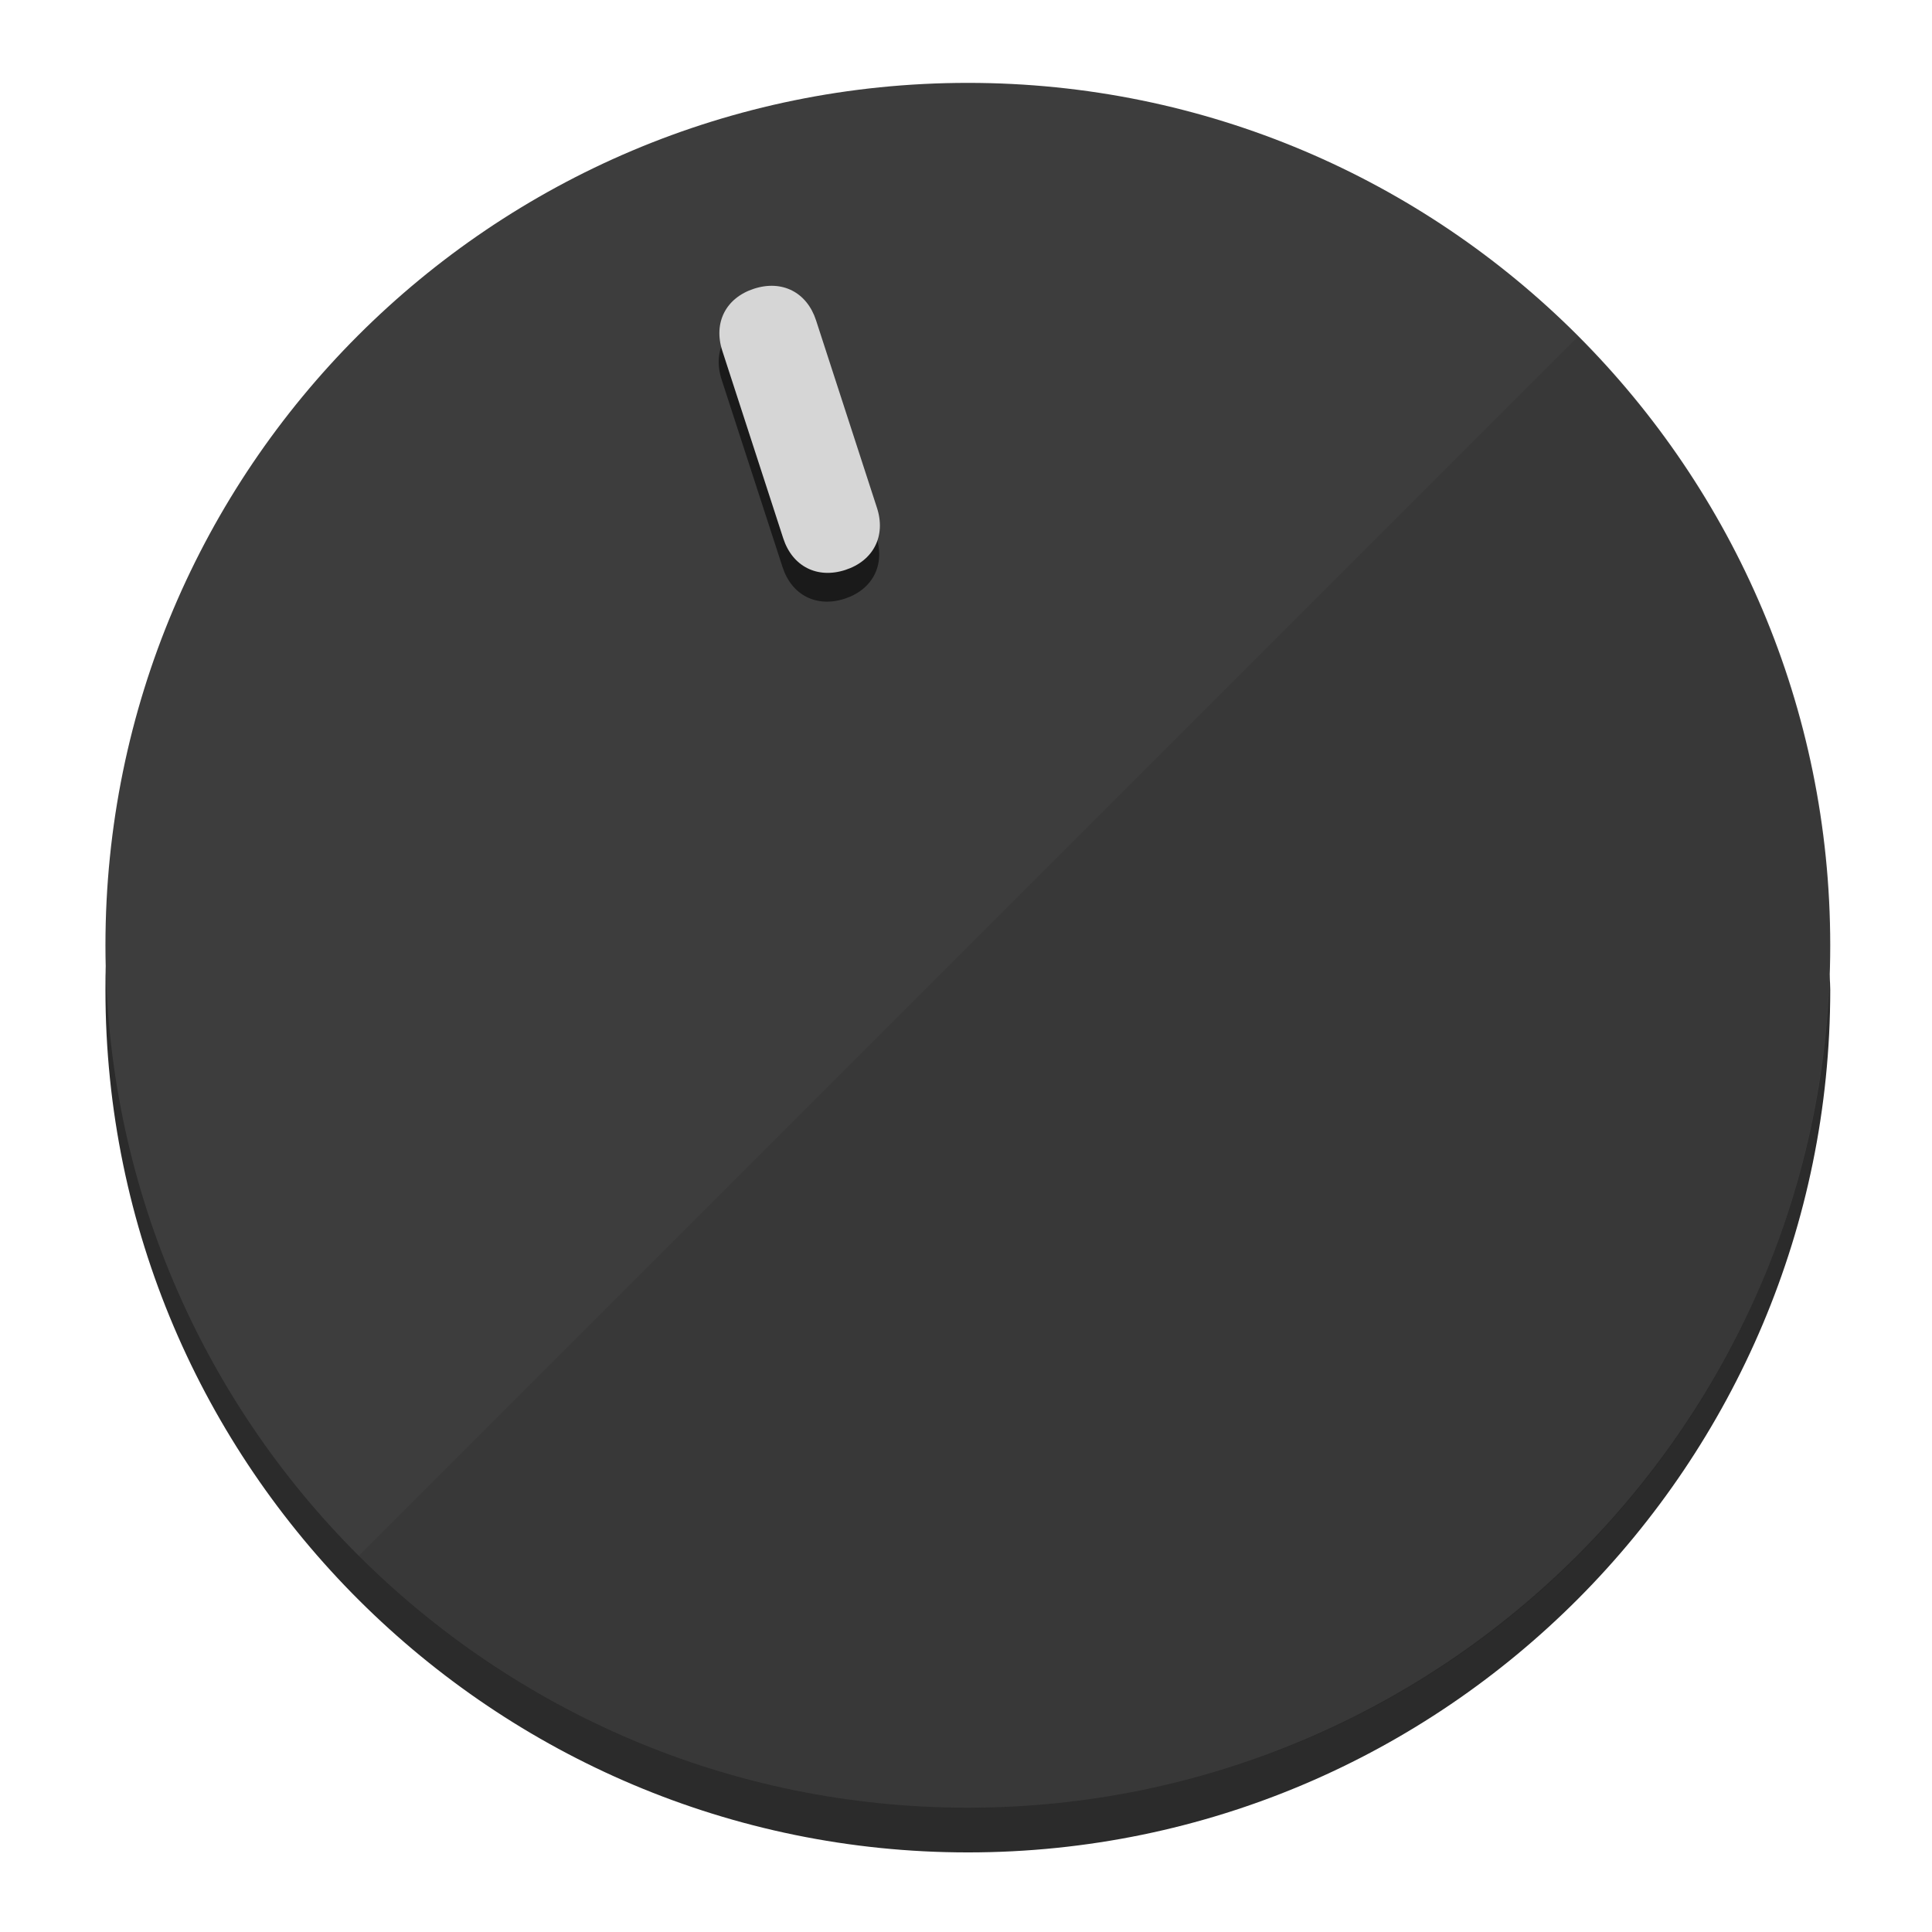
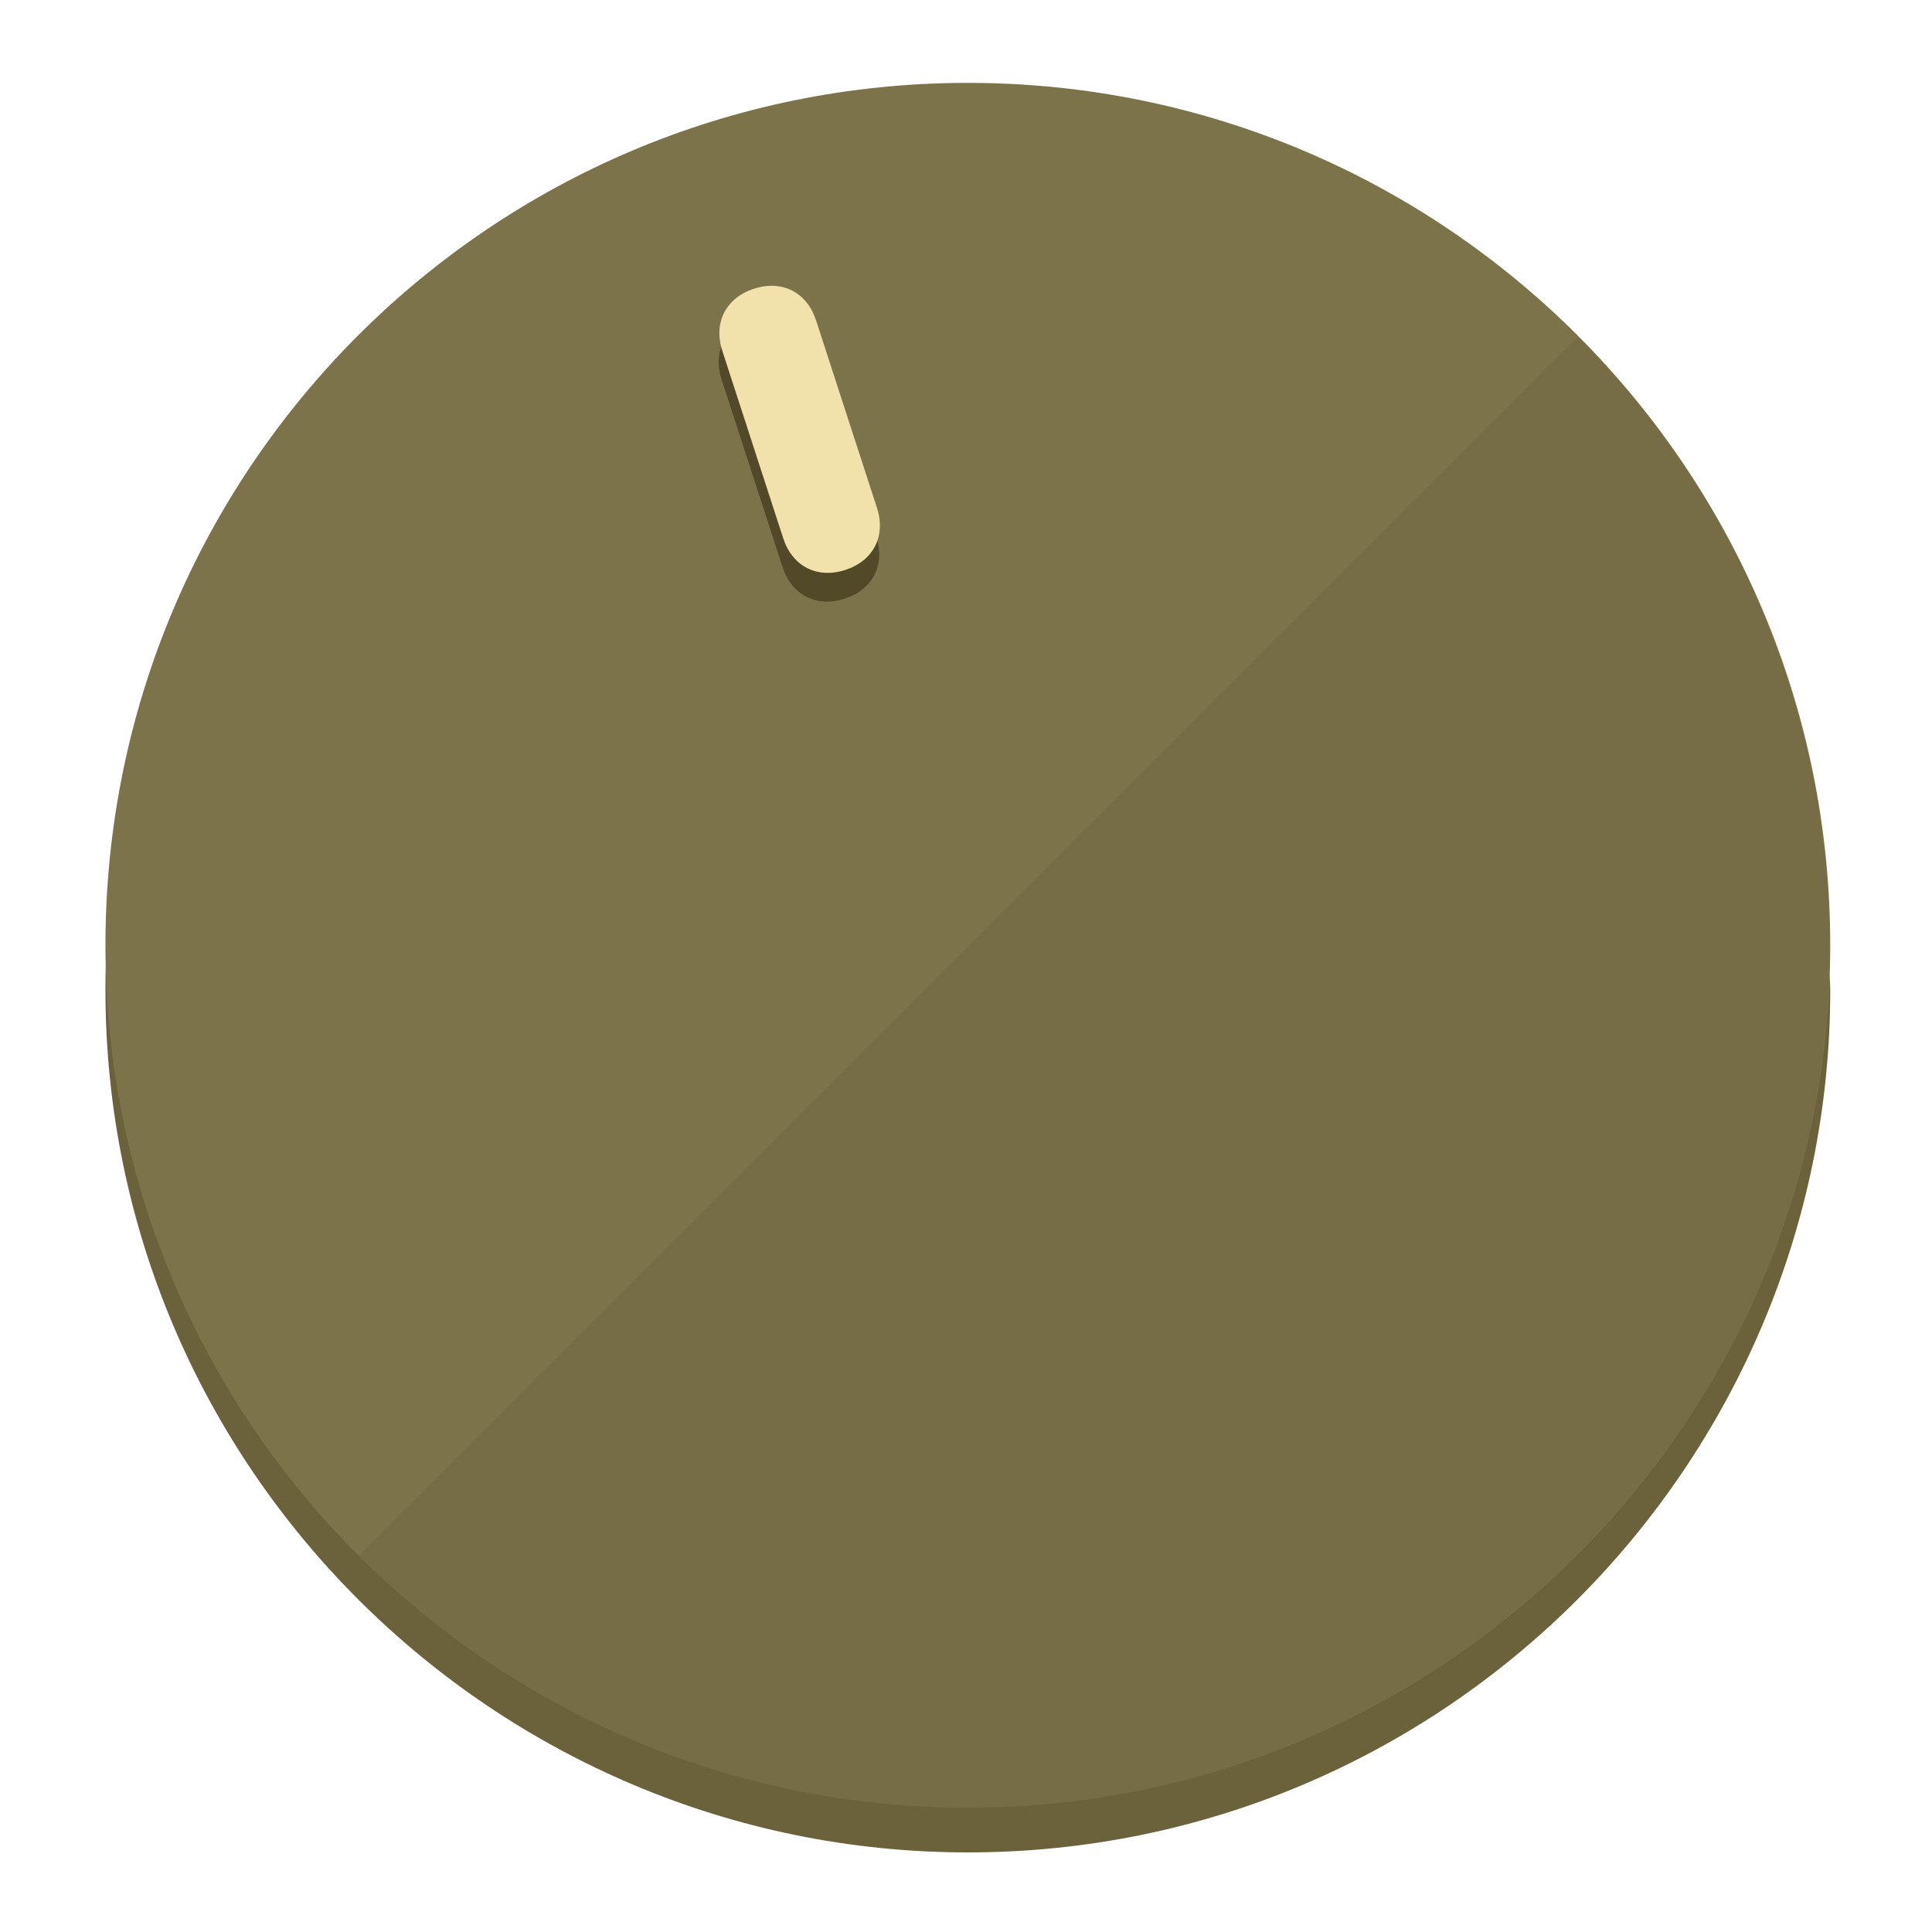
<svg xmlns="http://www.w3.org/2000/svg" height="120px" width="120px" version="1.1" id="Layer_1" viewBox="0 0 496.8 496.8" xml:space="preserve">
  <defs id="defs23" />
  <g id="g3158">
-     <path style="display:inline;fill:#2B2B2B;fill-opacity:1;stroke-width:1.584" d="m 248.875,445.92 c 116.582,0 212.89,-91.238 220.493,-205.286 0,5.069 1.267,8.87 1.267,13.939 0,121.651 -98.842,221.76 -221.76,221.76 -121.651,0 -221.76,-98.842 -221.76,-221.76 0,-5.069 0,-8.87 1.267,-13.939 7.603,114.048 103.91,205.286 220.493,205.286 z" id="path8" />
-     <circle style="display:inline;fill:#3D3D3D;fill-opacity:1;stroke-width:1.584" cx="248.875" cy="243.071" r="221.76" id="circle12" />
-     <path style="display:inline;fill:#1A1A1A;fill-opacity:0.154;stroke-width:1.587" d="m 405.744,86.606 c 86.308,86.308 86.308,227.193 0,313.5 -86.308,86.308 -227.193,86.308 -313.5,0" id="path14" />
+     <path style="display:inline;fill:#6B613A;fill-opacity:1;stroke-width:1.584" d="m 248.875,445.92 c 116.582,0 212.89,-91.238 220.493,-205.286 0,5.069 1.267,8.87 1.267,13.939 0,121.651 -98.842,221.76 -221.76,221.76 -121.651,0 -221.76,-98.842 -221.76,-221.76 0,-5.069 0,-8.87 1.267,-13.939 7.603,114.048 103.91,205.286 220.493,205.286 z" id="path8" />
+     <circle style="display:inline;fill:#7D734B;fill-opacity:1;stroke-width:1.584" cx="248.875" cy="243.071" r="221.76" id="circle12" />
+     <path style="display:inline;fill:#524929;fill-opacity:0.154;stroke-width:1.587" d="m 405.744,86.606 c 86.308,86.308 86.308,227.193 0,313.5 -86.308,86.308 -227.193,86.308 -313.5,0" id="path14" />
  </g>
  <g id="g3198">
    <circle style="display:none;fill:#000000;fill-opacity:0;stroke-width:1.584" cx="161.035" cy="308.441" r="221.76" id="circle12-3" transform="rotate(-18)" />
-     <path style="display:inline;fill:#1A1A1A;fill-opacity:1;stroke-width:1.584" d="m 225.329,137.988 c 2.35,7.231 -0.905,13.618 -8.136,15.968 v 0 c -7.231,2.35 -13.618,-0.905 -15.968,-8.136 L 185.562,97.613 c -2.349,-7.231 0.905,-13.618 8.136,-15.968 v 0 c 7.231,-2.35 13.618,0.905 15.968,8.136 z" id="path3789" />
-     <path style="display:inline;fill:#D6D6D6;stroke-width:1.584" d="m 225.506,130.588 c 2.35,7.231 -0.905,13.618 -8.136,15.968 v 0 c -7.231,2.35 -13.618,-0.905 -15.968,-8.136 L 185.739,90.213 c -2.35,-7.231 0.905,-13.618 8.136,-15.968 v 0 c 7.231,-2.35 13.618,0.905 15.968,8.136 z" id="path915" />
+     <path style="display:inline;fill:#524929;fill-opacity:1;stroke-width:1.584" d="m 225.329,137.988 c 2.35,7.231 -0.905,13.618 -8.136,15.968 v 0 c -7.231,2.35 -13.618,-0.905 -15.968,-8.136 L 185.562,97.613 c -2.349,-7.231 0.905,-13.618 8.136,-15.968 v 0 c 7.231,-2.35 13.618,0.905 15.968,8.136 z" id="path3789" />
+     <path style="display:inline;fill:#F0E2AA;stroke-width:1.584" d="m 225.506,130.588 c 2.35,7.231 -0.905,13.618 -8.136,15.968 v 0 c -7.231,2.35 -13.618,-0.905 -15.968,-8.136 L 185.739,90.213 c -2.35,-7.231 0.905,-13.618 8.136,-15.968 v 0 c 7.231,-2.35 13.618,0.905 15.968,8.136 z" id="path915" />
  </g>
</svg>
